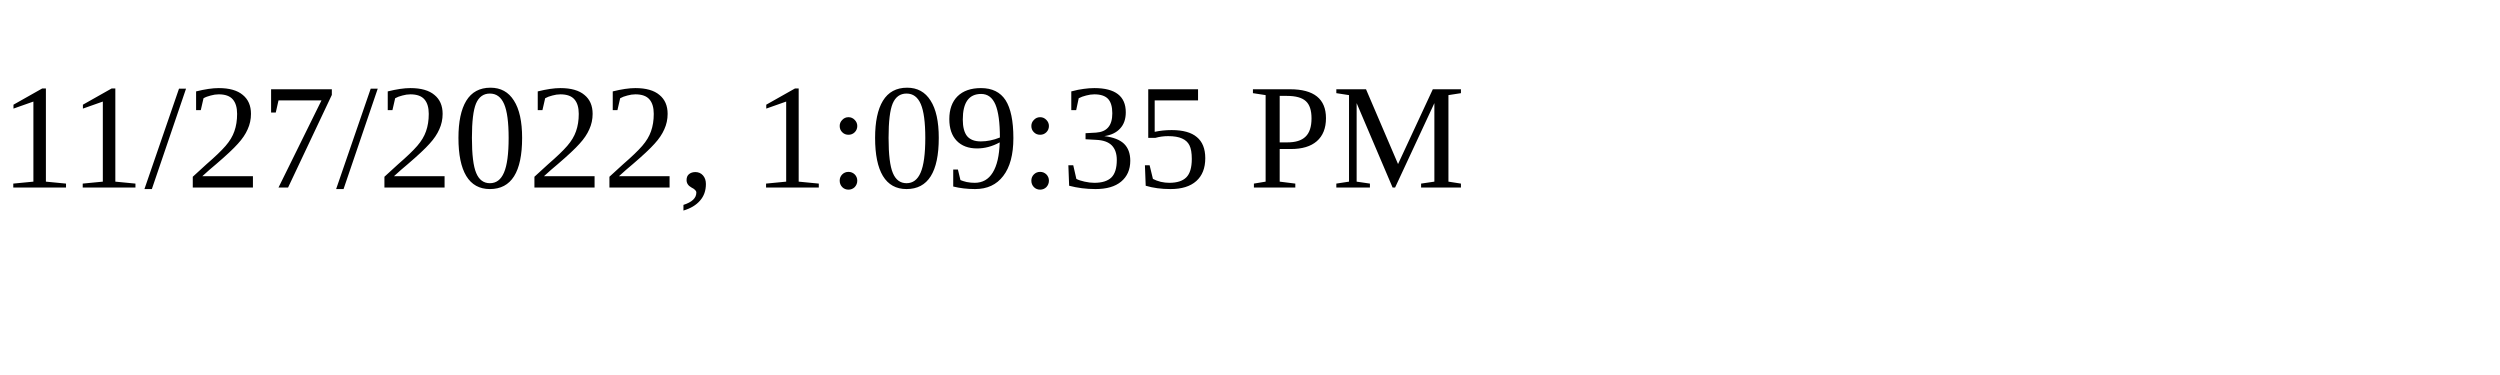
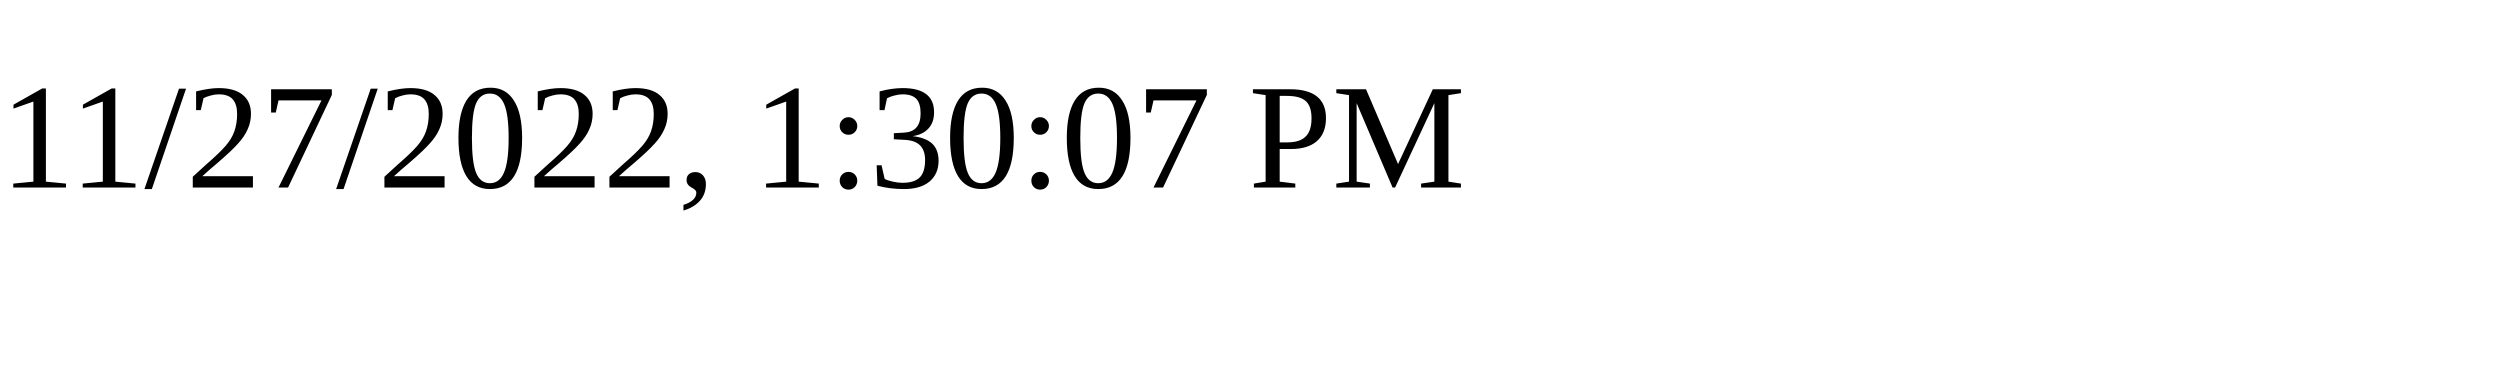
<svg xmlns="http://www.w3.org/2000/svg" height="30" width="200">
-   <text x="0" y="15">11/27/2022, 1:09:35 PM</text>
+   <text x="0" y="15">11/27/2022, 1:30:07 PM</text>
</svg>
